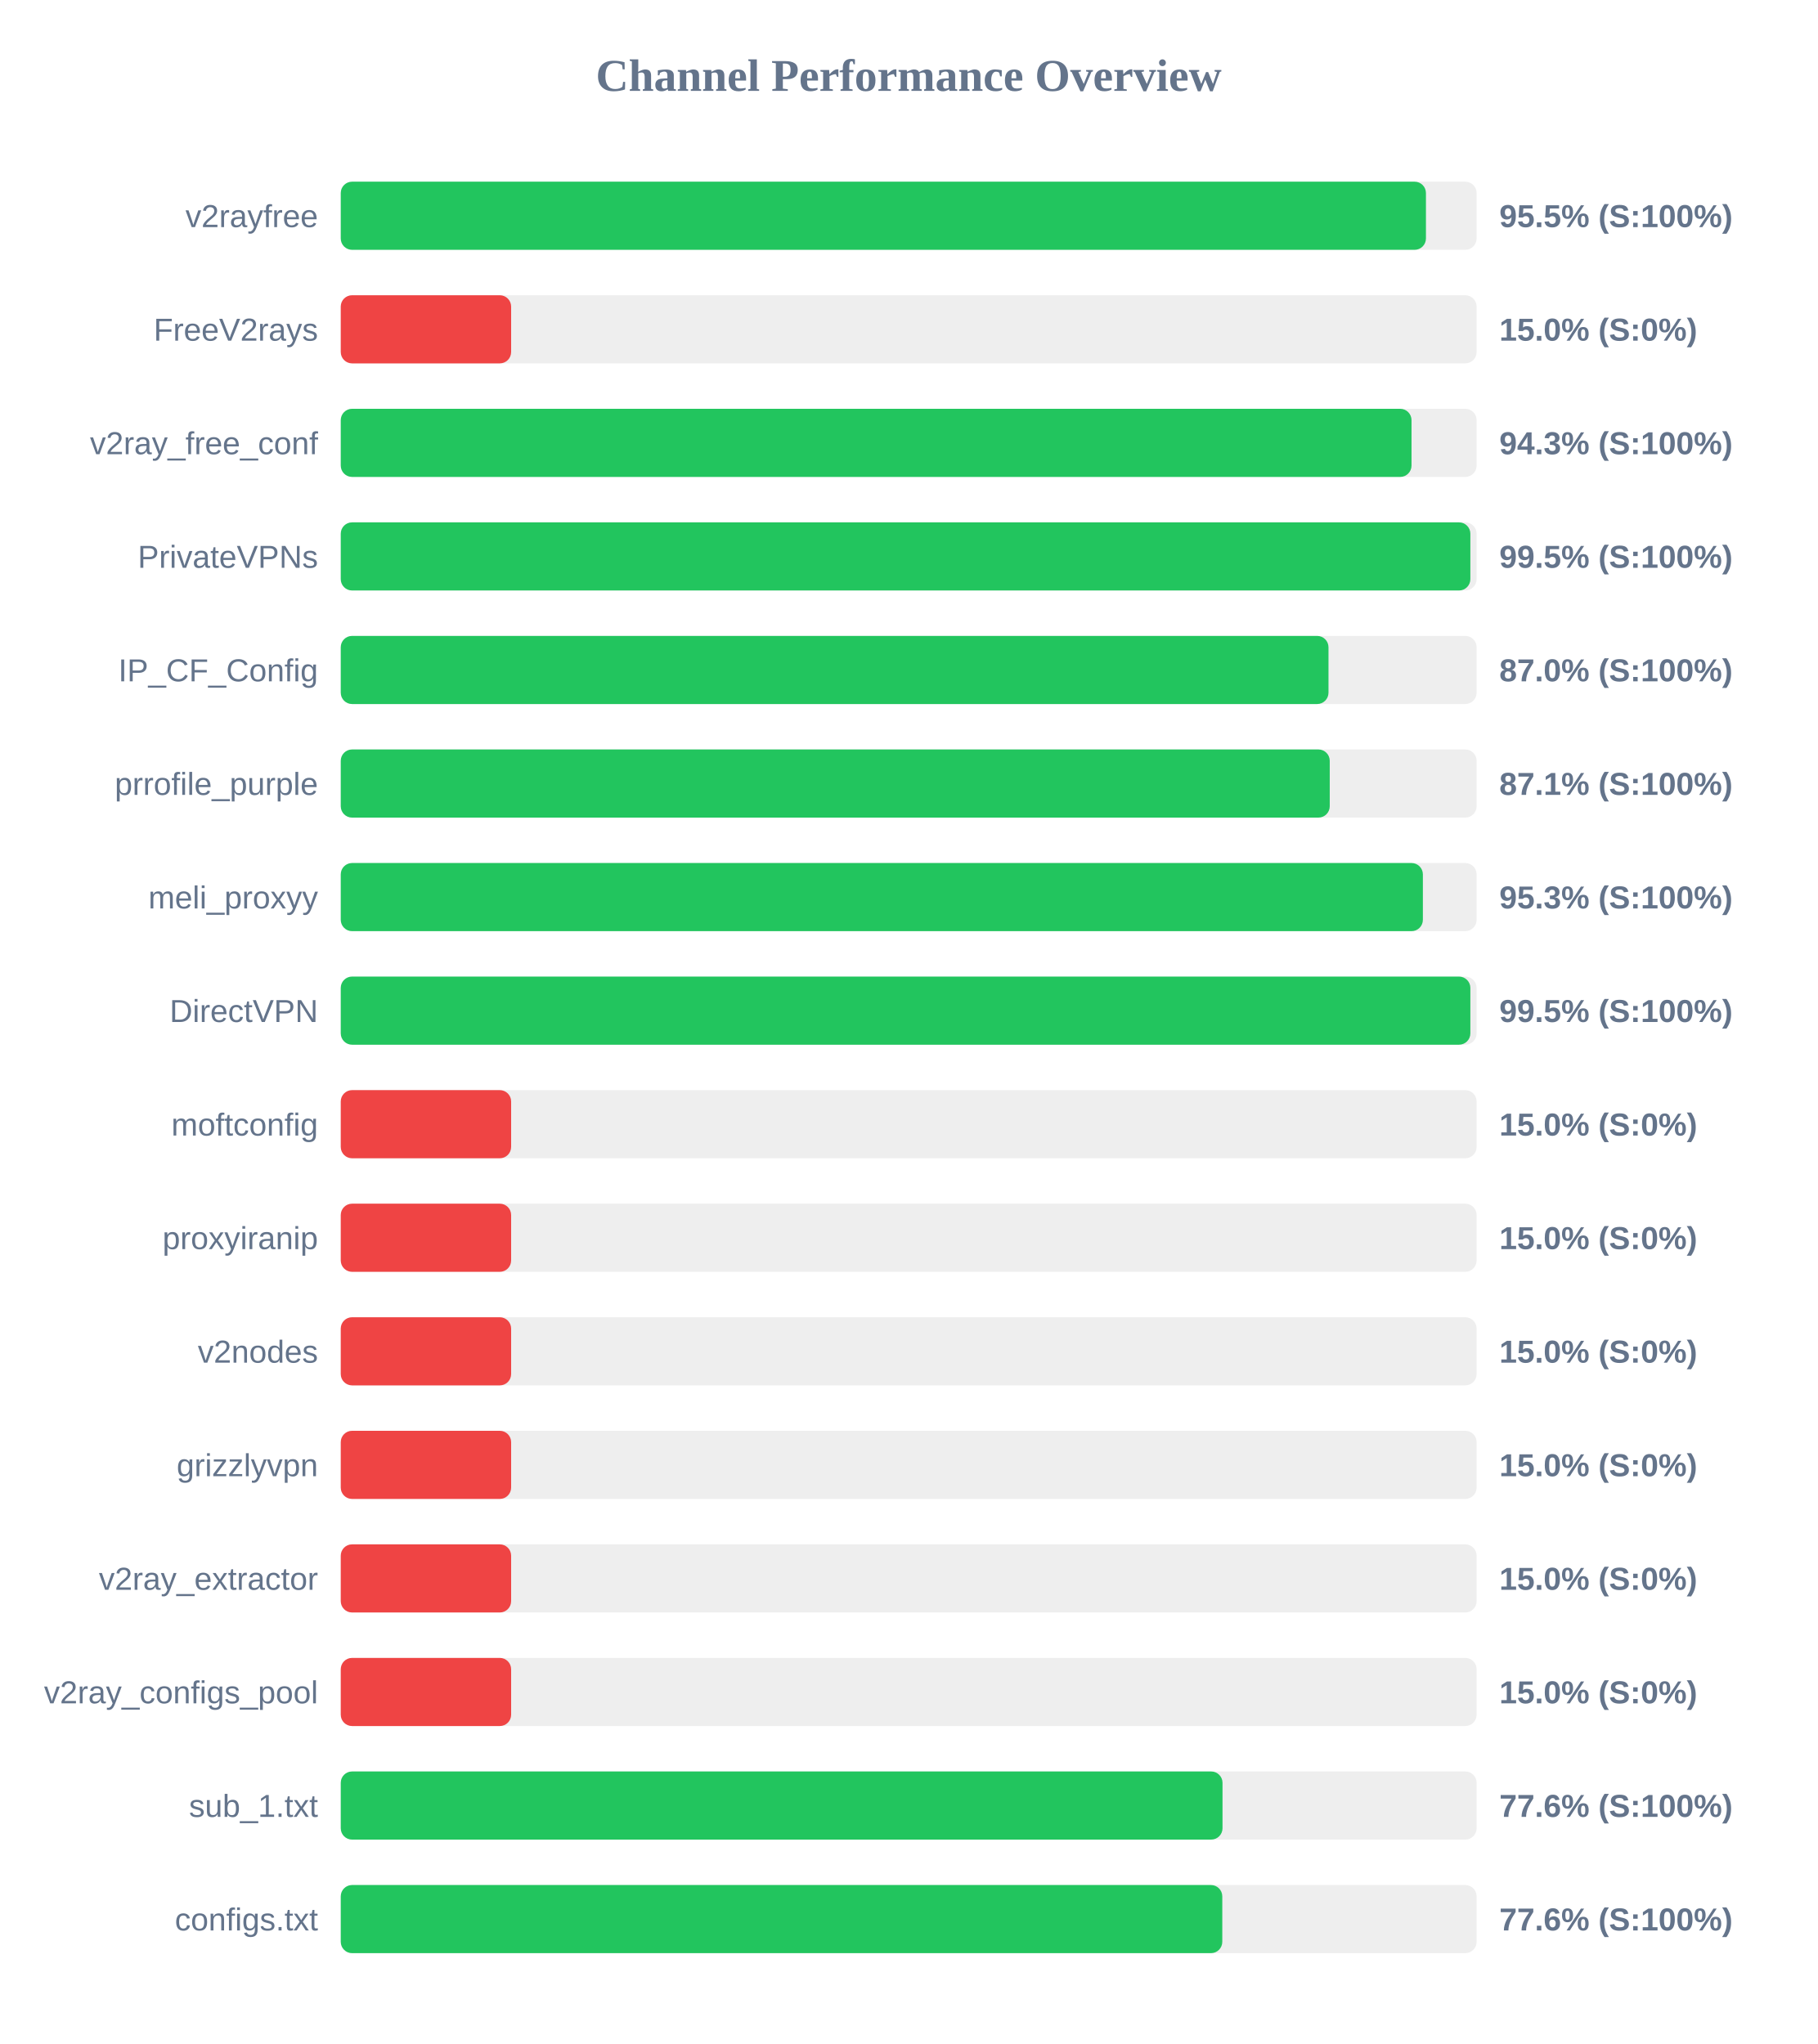
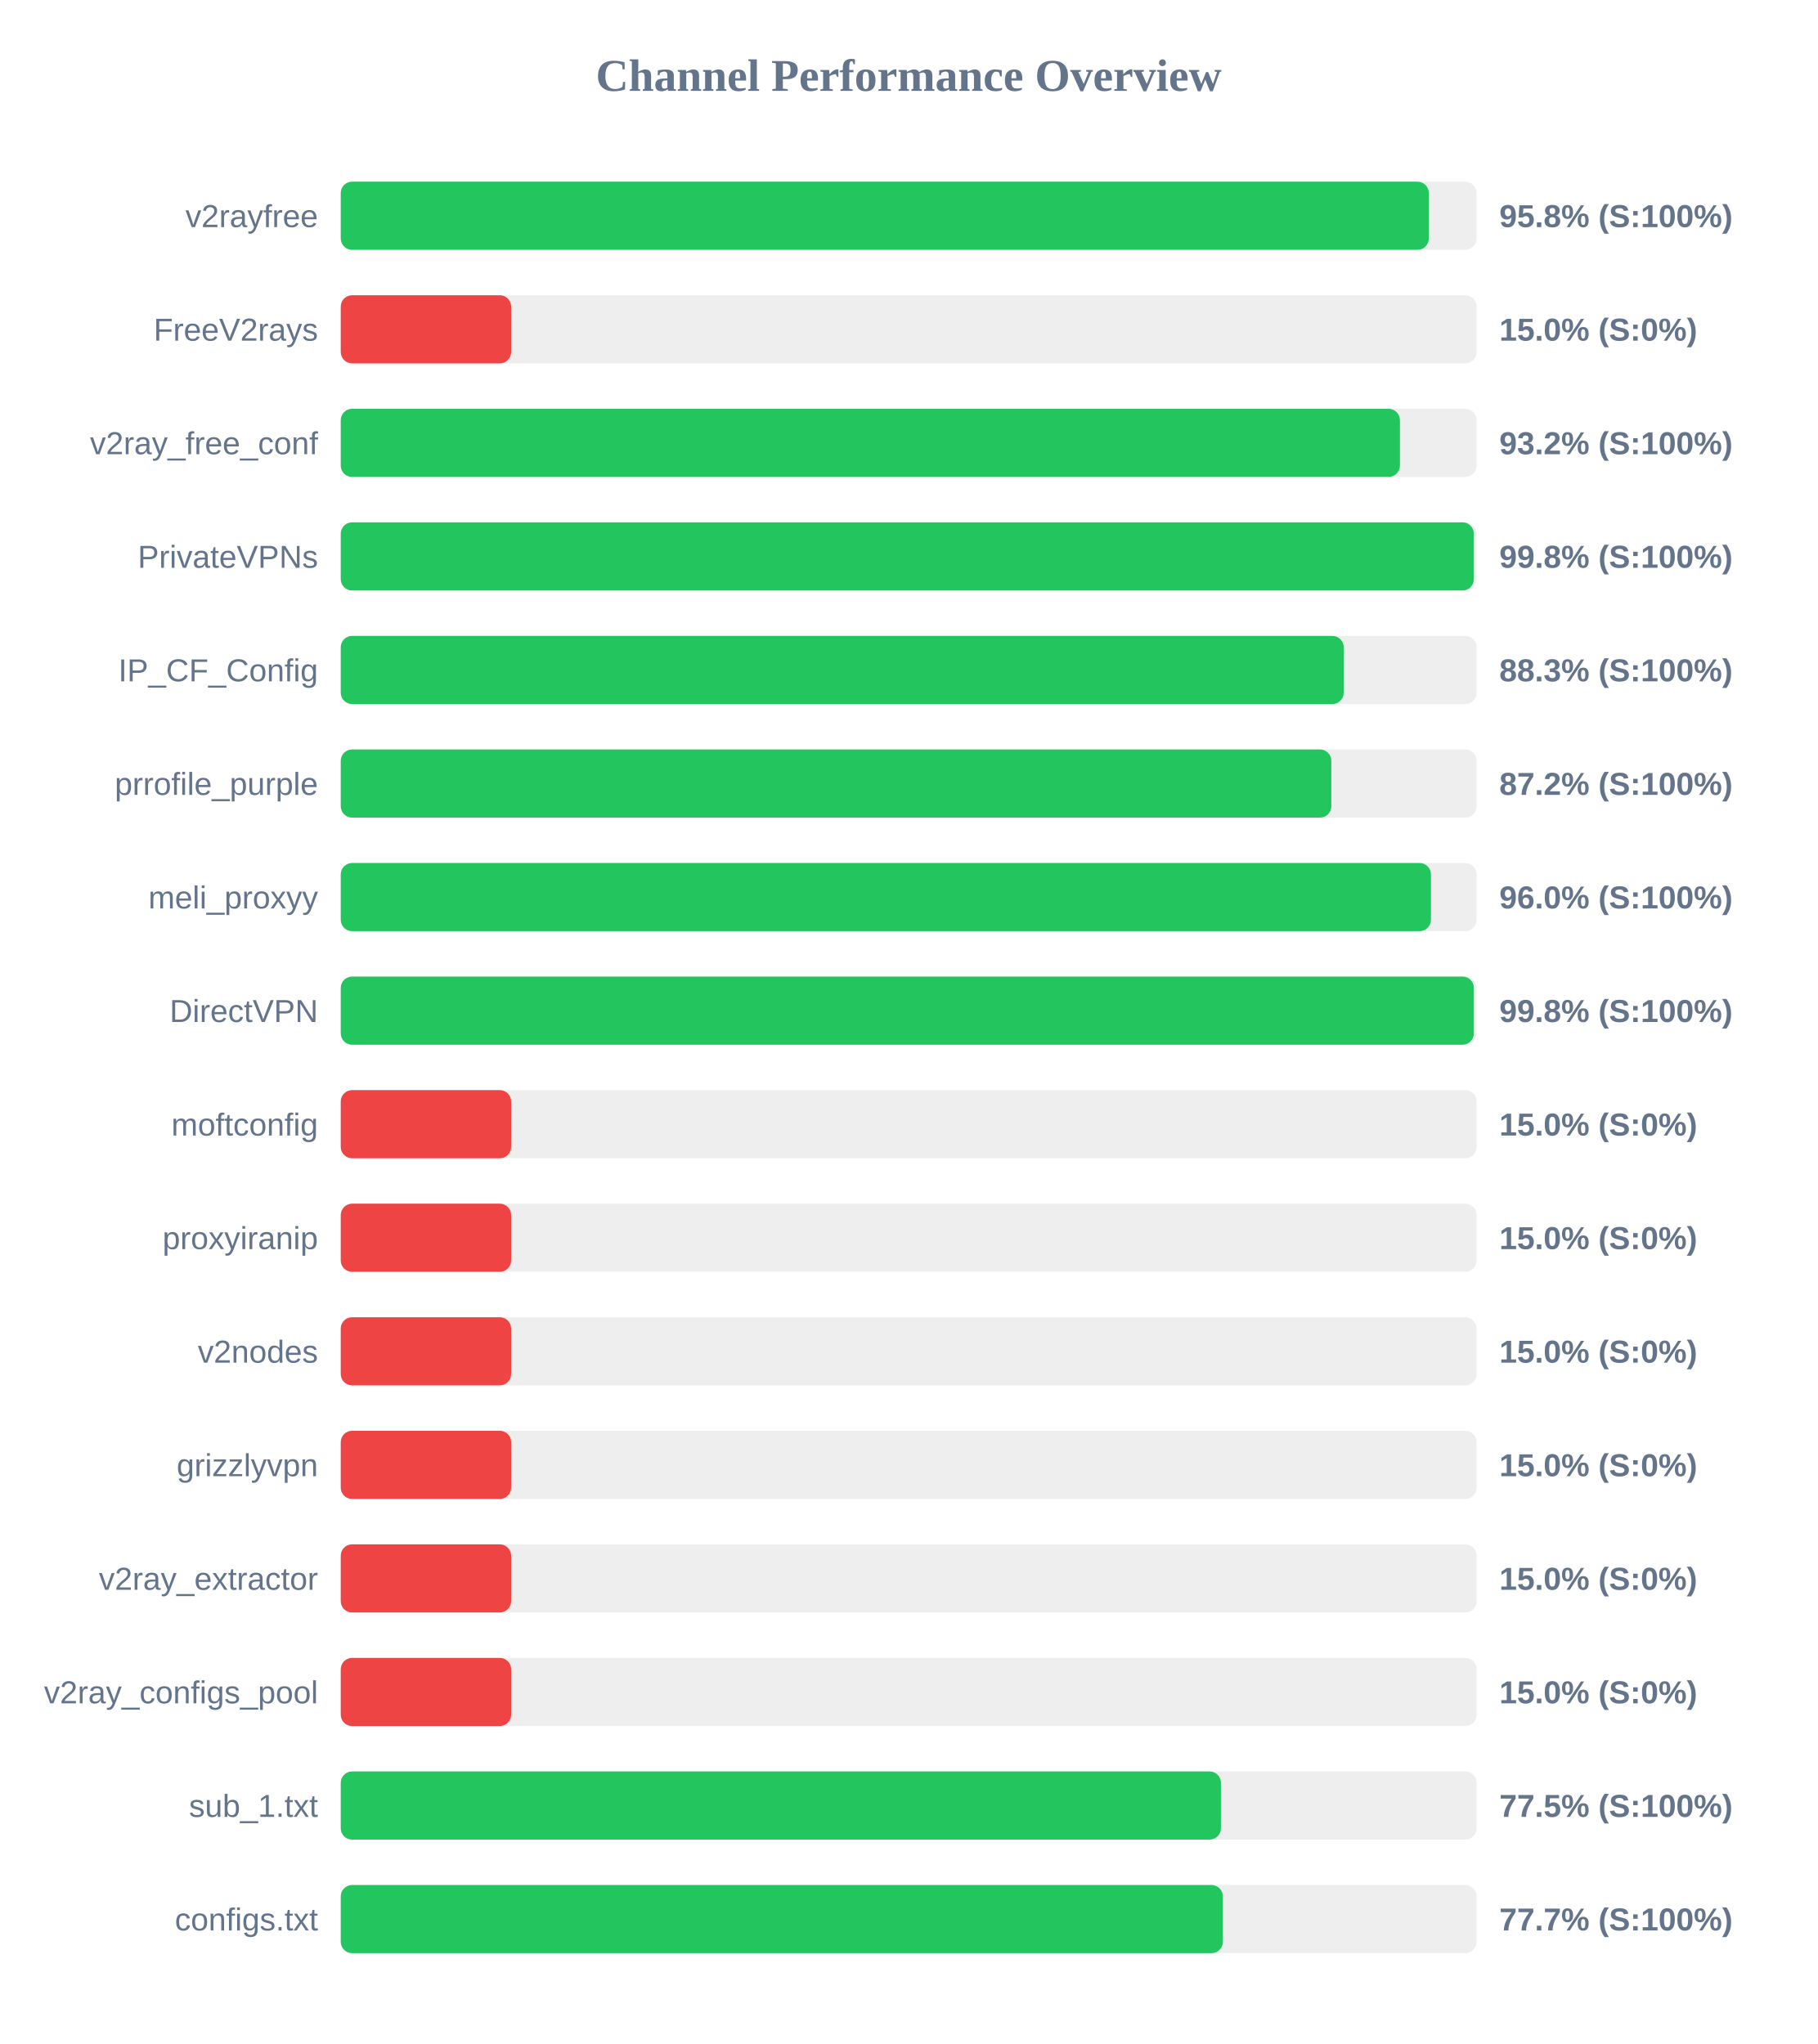
<svg xmlns="http://www.w3.org/2000/svg" width="800" height="900" version="1.1">
  <style>
        .row { font: 14px Arial; fill: #64748b; }
        .score { font: bold 14px Arial; fill: #64748b; }
    </style>
  <text x="400" y="40" text-anchor="middle" font-size="20px" font-weight="bold" fill="#64748b">Channel Performance Overview</text>
  <rect x="150" y="80" width="500" height="30" fill="#eee" rx="5" />
-   <rect x="150" y="80" width="477.7" height="30" fill="#22c55e" rx="5" />
+   <rect x="150" y="80" width="478.95" height="30" fill="#22c55e" rx="5" />
  <text x="140" y="100" text-anchor="end" class="row">v2rayfree</text>
-   <text x="660" y="100" text-anchor="start" class="score">95.5% (S:100%)</text>
+   <text x="660" y="100" text-anchor="start" class="score">95.8% (S:100%)</text>
  <rect x="150" y="130" width="500" height="30" fill="#eee" rx="5" />
  <rect x="150" y="130" width="75.0" height="30" fill="#ef4444" rx="5" />
  <text x="140" y="150" text-anchor="end" class="row">FreeV2rays</text>
  <text x="660" y="150" text-anchor="start" class="score">15.0% (S:0%)</text>
  <rect x="150" y="180" width="500" height="30" fill="#eee" rx="5" />
-   <rect x="150" y="180" width="471.35" height="30" fill="#22c55e" rx="5" />
+   <rect x="150" y="180" width="466.25" height="30" fill="#22c55e" rx="5" />
  <text x="140" y="200" text-anchor="end" class="row">v2ray_free_conf</text>
-   <text x="660" y="200" text-anchor="start" class="score">94.3% (S:100%)</text>
+   <text x="660" y="200" text-anchor="start" class="score">93.2% (S:100%)</text>
  <rect x="150" y="230" width="500" height="30" fill="#eee" rx="5" />
-   <rect x="150" y="230" width="497.25" height="30" fill="#22c55e" rx="5" />
+   <rect x="150" y="230" width="498.8" height="30" fill="#22c55e" rx="5" />
  <text x="140" y="250" text-anchor="end" class="row">PrivateVPNs</text>
-   <text x="660" y="250" text-anchor="start" class="score">99.5% (S:100%)</text>
+   <text x="660" y="250" text-anchor="start" class="score">99.8% (S:100%)</text>
  <rect x="150" y="280" width="500" height="30" fill="#eee" rx="5" />
-   <rect x="150" y="280" width="434.8" height="30" fill="#22c55e" rx="5" />
+   <rect x="150" y="280" width="441.5" height="30" fill="#22c55e" rx="5" />
  <text x="140" y="300" text-anchor="end" class="row">IP_CF_Config</text>
-   <text x="660" y="300" text-anchor="start" class="score">87.0% (S:100%)</text>
+   <text x="660" y="300" text-anchor="start" class="score">88.3% (S:100%)</text>
  <rect x="150" y="330" width="500" height="30" fill="#eee" rx="5" />
-   <rect x="150" y="330" width="435.35" height="30" fill="#22c55e" rx="5" />
+   <rect x="150" y="330" width="436.05" height="30" fill="#22c55e" rx="5" />
  <text x="140" y="350" text-anchor="end" class="row">prrofile_purple</text>
-   <text x="660" y="350" text-anchor="start" class="score">87.1% (S:100%)</text>
+   <text x="660" y="350" text-anchor="start" class="score">87.2% (S:100%)</text>
  <rect x="150" y="380" width="500" height="30" fill="#eee" rx="5" />
-   <rect x="150" y="380" width="476.35" height="30" fill="#22c55e" rx="5" />
+   <rect x="150" y="380" width="479.9" height="30" fill="#22c55e" rx="5" />
  <text x="140" y="400" text-anchor="end" class="row">meli_proxyy</text>
-   <text x="660" y="400" text-anchor="start" class="score">95.3% (S:100%)</text>
+   <text x="660" y="400" text-anchor="start" class="score">96.0% (S:100%)</text>
  <rect x="150" y="430" width="500" height="30" fill="#eee" rx="5" />
-   <rect x="150" y="430" width="497.25" height="30" fill="#22c55e" rx="5" />
+   <rect x="150" y="430" width="498.8" height="30" fill="#22c55e" rx="5" />
  <text x="140" y="450" text-anchor="end" class="row">DirectVPN</text>
-   <text x="660" y="450" text-anchor="start" class="score">99.5% (S:100%)</text>
+   <text x="660" y="450" text-anchor="start" class="score">99.8% (S:100%)</text>
  <rect x="150" y="480" width="500" height="30" fill="#eee" rx="5" />
  <rect x="150" y="480" width="75.0" height="30" fill="#ef4444" rx="5" />
  <text x="140" y="500" text-anchor="end" class="row">moftconfig</text>
  <text x="660" y="500" text-anchor="start" class="score">15.0% (S:0%)</text>
  <rect x="150" y="530" width="500" height="30" fill="#eee" rx="5" />
  <rect x="150" y="530" width="75.0" height="30" fill="#ef4444" rx="5" />
  <text x="140" y="550" text-anchor="end" class="row">proxyiranip</text>
  <text x="660" y="550" text-anchor="start" class="score">15.0% (S:0%)</text>
  <rect x="150" y="580" width="500" height="30" fill="#eee" rx="5" />
  <rect x="150" y="580" width="75.0" height="30" fill="#ef4444" rx="5" />
  <text x="140" y="600" text-anchor="end" class="row">v2nodes</text>
  <text x="660" y="600" text-anchor="start" class="score">15.0% (S:0%)</text>
  <rect x="150" y="630" width="500" height="30" fill="#eee" rx="5" />
  <rect x="150" y="630" width="75.0" height="30" fill="#ef4444" rx="5" />
  <text x="140" y="650" text-anchor="end" class="row">grizzlyvpn</text>
  <text x="660" y="650" text-anchor="start" class="score">15.0% (S:0%)</text>
  <rect x="150" y="680" width="500" height="30" fill="#eee" rx="5" />
  <rect x="150" y="680" width="75.0" height="30" fill="#ef4444" rx="5" />
  <text x="140" y="700" text-anchor="end" class="row">v2ray_extractor</text>
  <text x="660" y="700" text-anchor="start" class="score">15.0% (S:0%)</text>
  <rect x="150" y="730" width="500" height="30" fill="#eee" rx="5" />
  <rect x="150" y="730" width="75.0" height="30" fill="#ef4444" rx="5" />
  <text x="140" y="750" text-anchor="end" class="row">v2ray_configs_pool</text>
  <text x="660" y="750" text-anchor="start" class="score">15.0% (S:0%)</text>
  <rect x="150" y="780" width="500" height="30" fill="#eee" rx="5" />
-   <rect x="150" y="780" width="388.15" height="30" fill="#22c55e" rx="5" />
+   <rect x="150" y="780" width="387.45" height="30" fill="#22c55e" rx="5" />
  <text x="140" y="800" text-anchor="end" class="row">sub_1.txt</text>
-   <text x="660" y="800" text-anchor="start" class="score">77.6% (S:100%)</text>
+   <text x="660" y="800" text-anchor="start" class="score">77.5% (S:100%)</text>
  <rect x="150" y="830" width="500" height="30" fill="#eee" rx="5" />
-   <rect x="150" y="830" width="388.05" height="30" fill="#22c55e" rx="5" />
+   <rect x="150" y="830" width="388.3" height="30" fill="#22c55e" rx="5" />
  <text x="140" y="850" text-anchor="end" class="row">configs.txt</text>
-   <text x="660" y="850" text-anchor="start" class="score">77.6% (S:100%)</text>
+   <text x="660" y="850" text-anchor="start" class="score">77.7% (S:100%)</text>
</svg>
